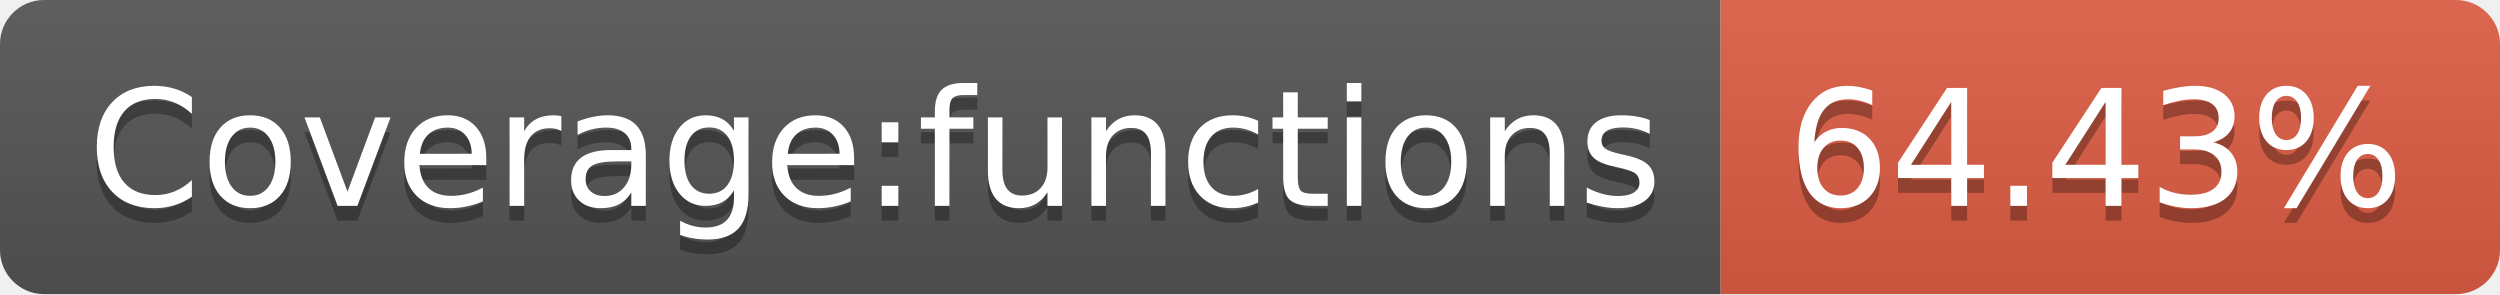
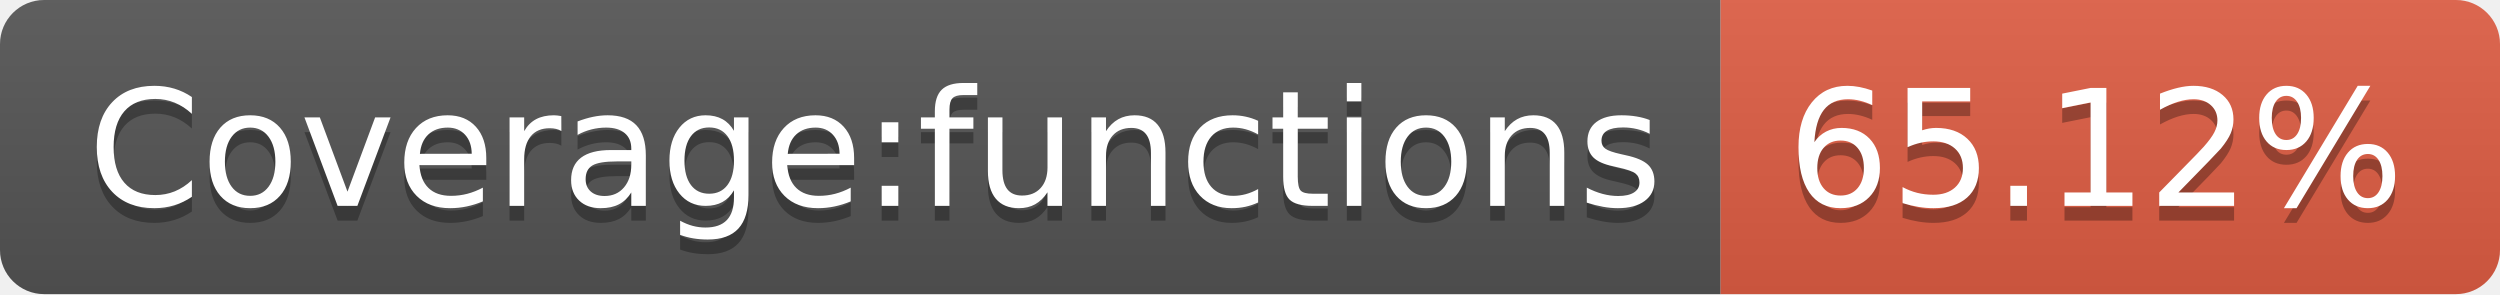
- <svg xmlns="http://www.w3.org/2000/svg" width="170" height="20" role="img" aria-label="Coverage:functions: 64.43%">
+ <svg xmlns="http://www.w3.org/2000/svg" width="170" height="20" role="img" aria-label="Coverage:functions: 65.12%">
  <linearGradient id="s" x2="0" y2="100%">
    <stop offset="0" stop-color="#bbb" stop-opacity=".1" />
    <stop offset="1" stop-opacity=".1" />
  </linearGradient>
  <clipPath id="r">
    <rect width="170" height="20" rx="3" fill="#fff" />
  </clipPath>
  <g clip-path="url(#r)">
    <rect width="117" height="20" fill="#555" />
    <rect x="117" width="53" height="20" fill="#e05d44" />
    <rect width="170" height="20" fill="url(#s)" />
  </g>
  <g fill="#fff" text-anchor="middle" font-family="Verdana,Geneva,DejaVu Sans,sans-serif" text-rendering="geometricPrecision" font-size="110">
    <text aria-hidden="true" x="595" y="150" fill="#010101" fill-opacity=".3" transform="scale(.1)" textLength="1070">Coverage:functions</text>
    <text x="595" y="140" transform="scale(.1)" fill="#fff" textLength="1070">Coverage:functions</text>
-     <text aria-hidden="true" x="1425" y="150" fill="#010101" fill-opacity=".3" transform="scale(.1)" textLength="430">64.43%</text>
-     <text x="1425" y="140" transform="scale(.1)" fill="#fff" textLength="430">64.43%</text>
+     <text aria-hidden="true" x="1425" y="150" fill="#010101" fill-opacity=".3" transform="scale(.1)" textLength="430">65.12%</text>
+     <text x="1425" y="140" transform="scale(.1)" fill="#fff" textLength="430">65.12%</text>
  </g>
</svg>
